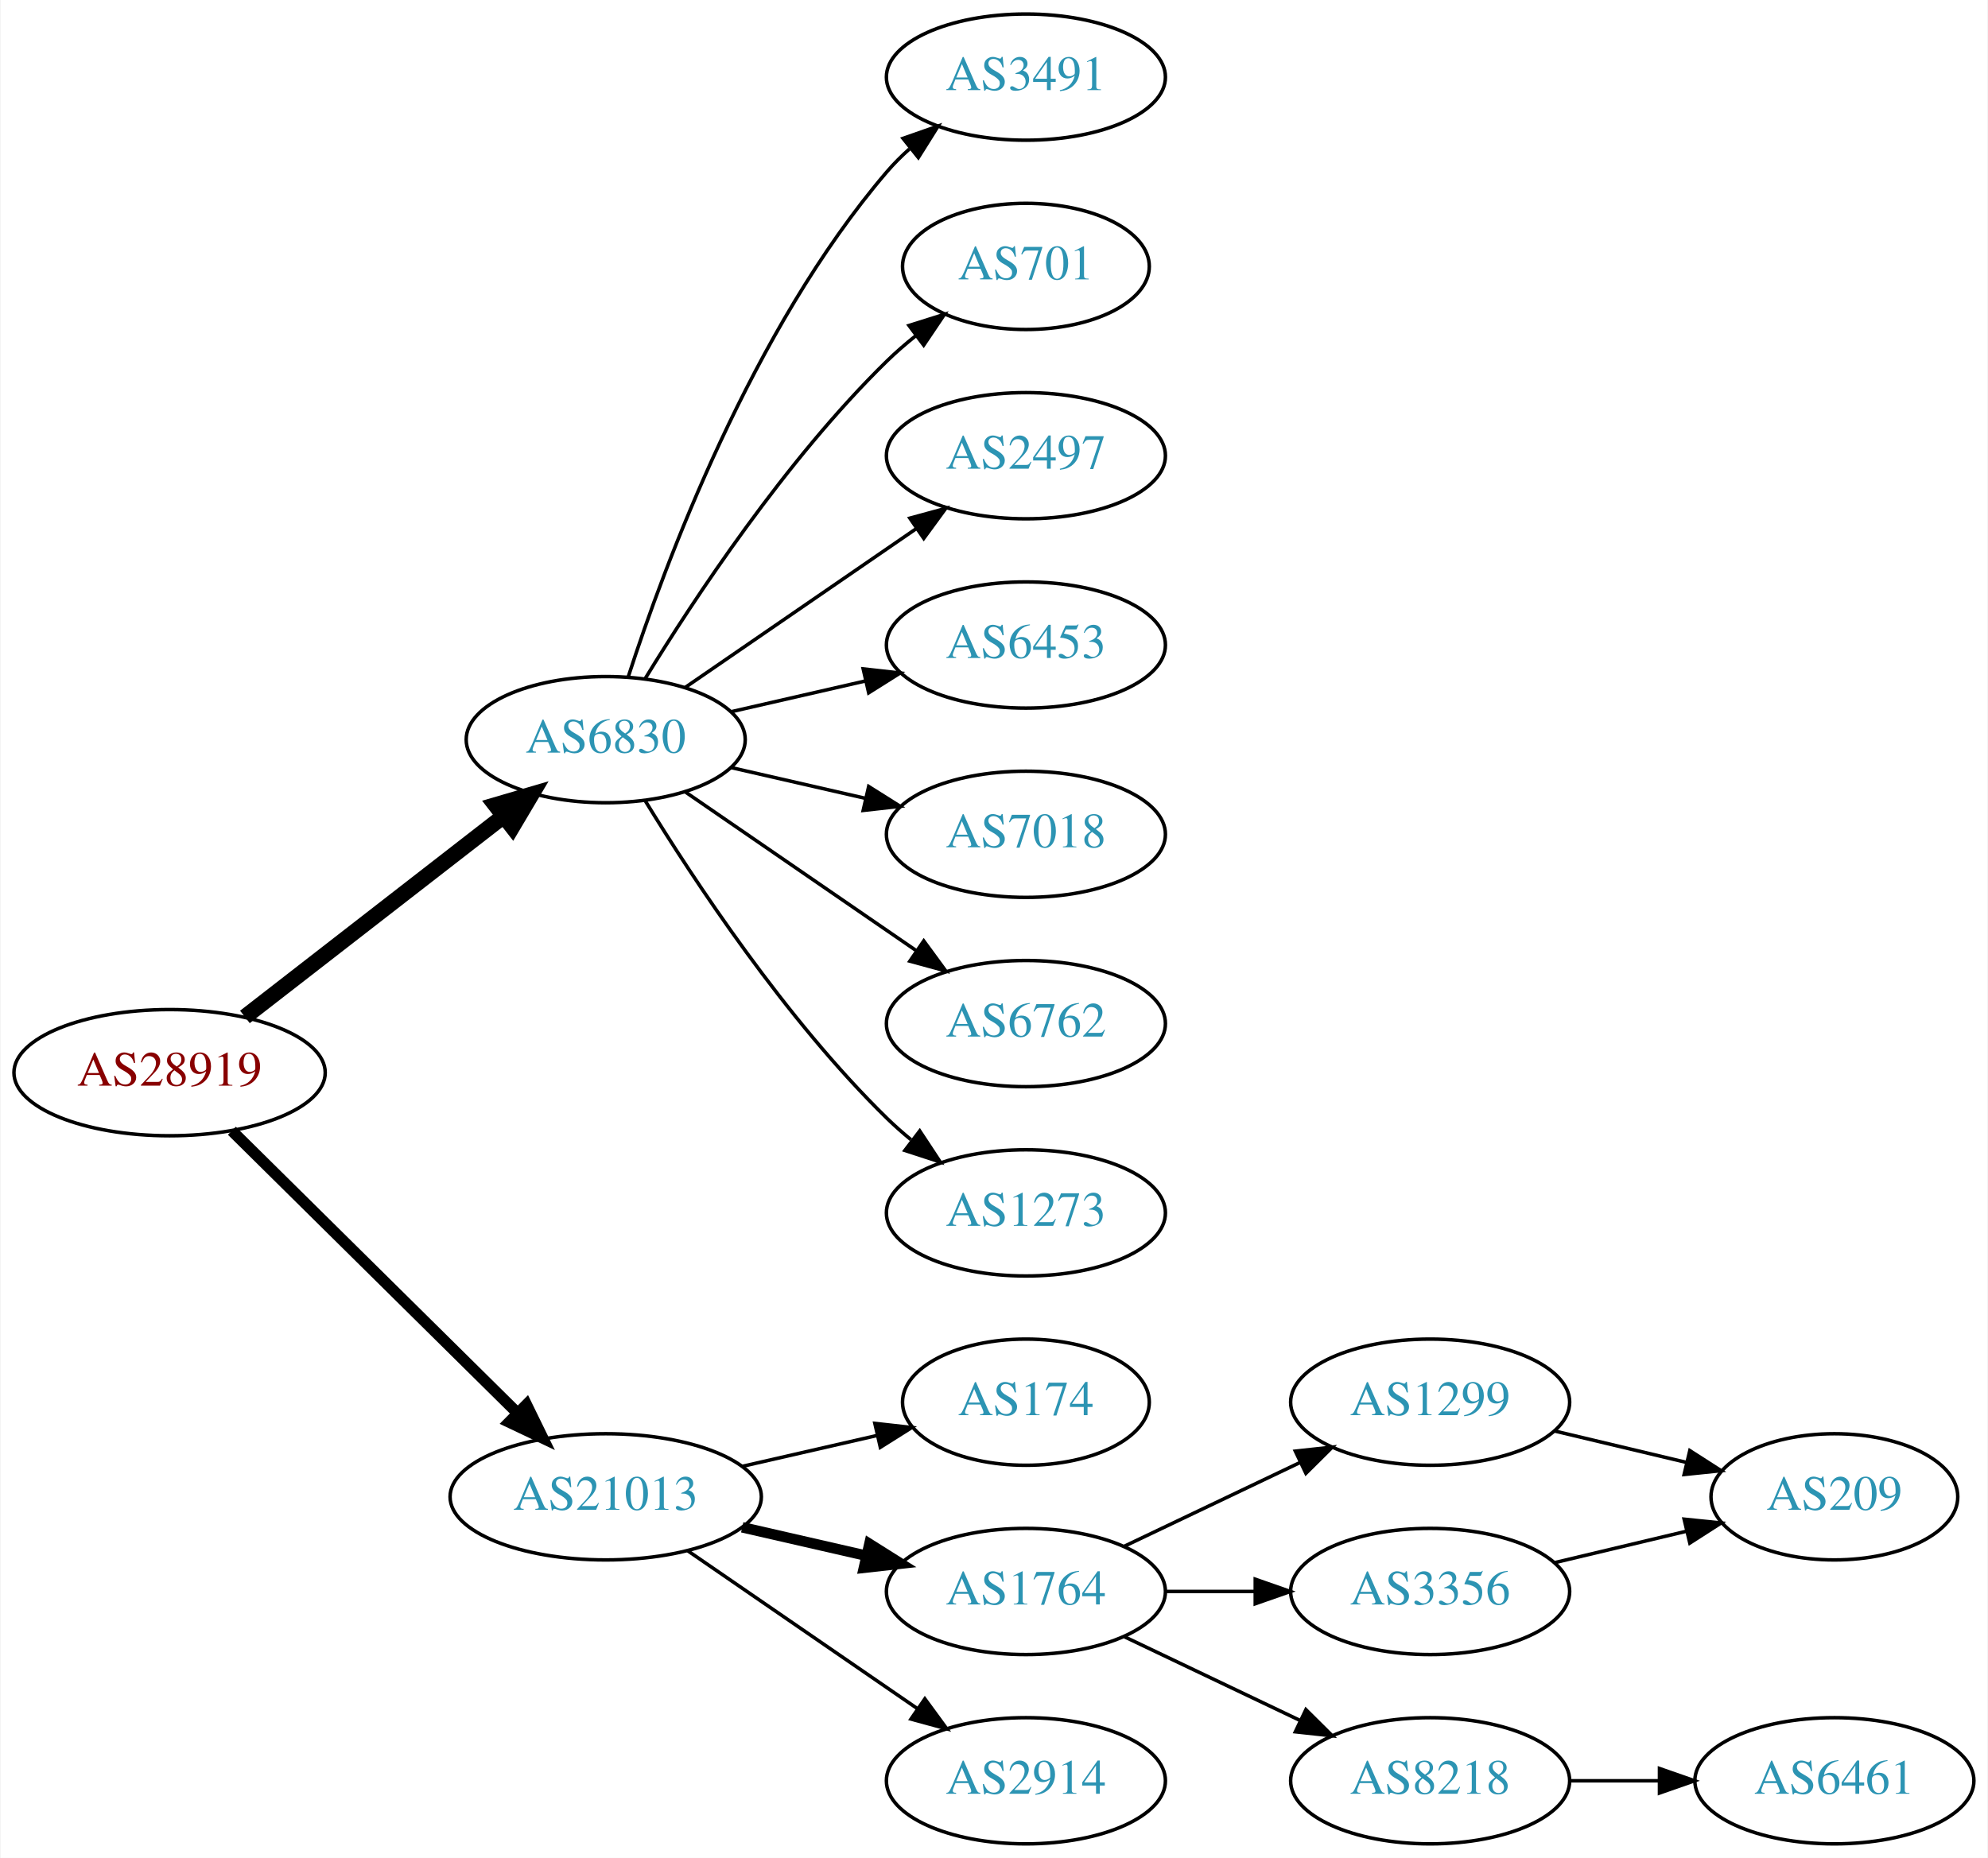
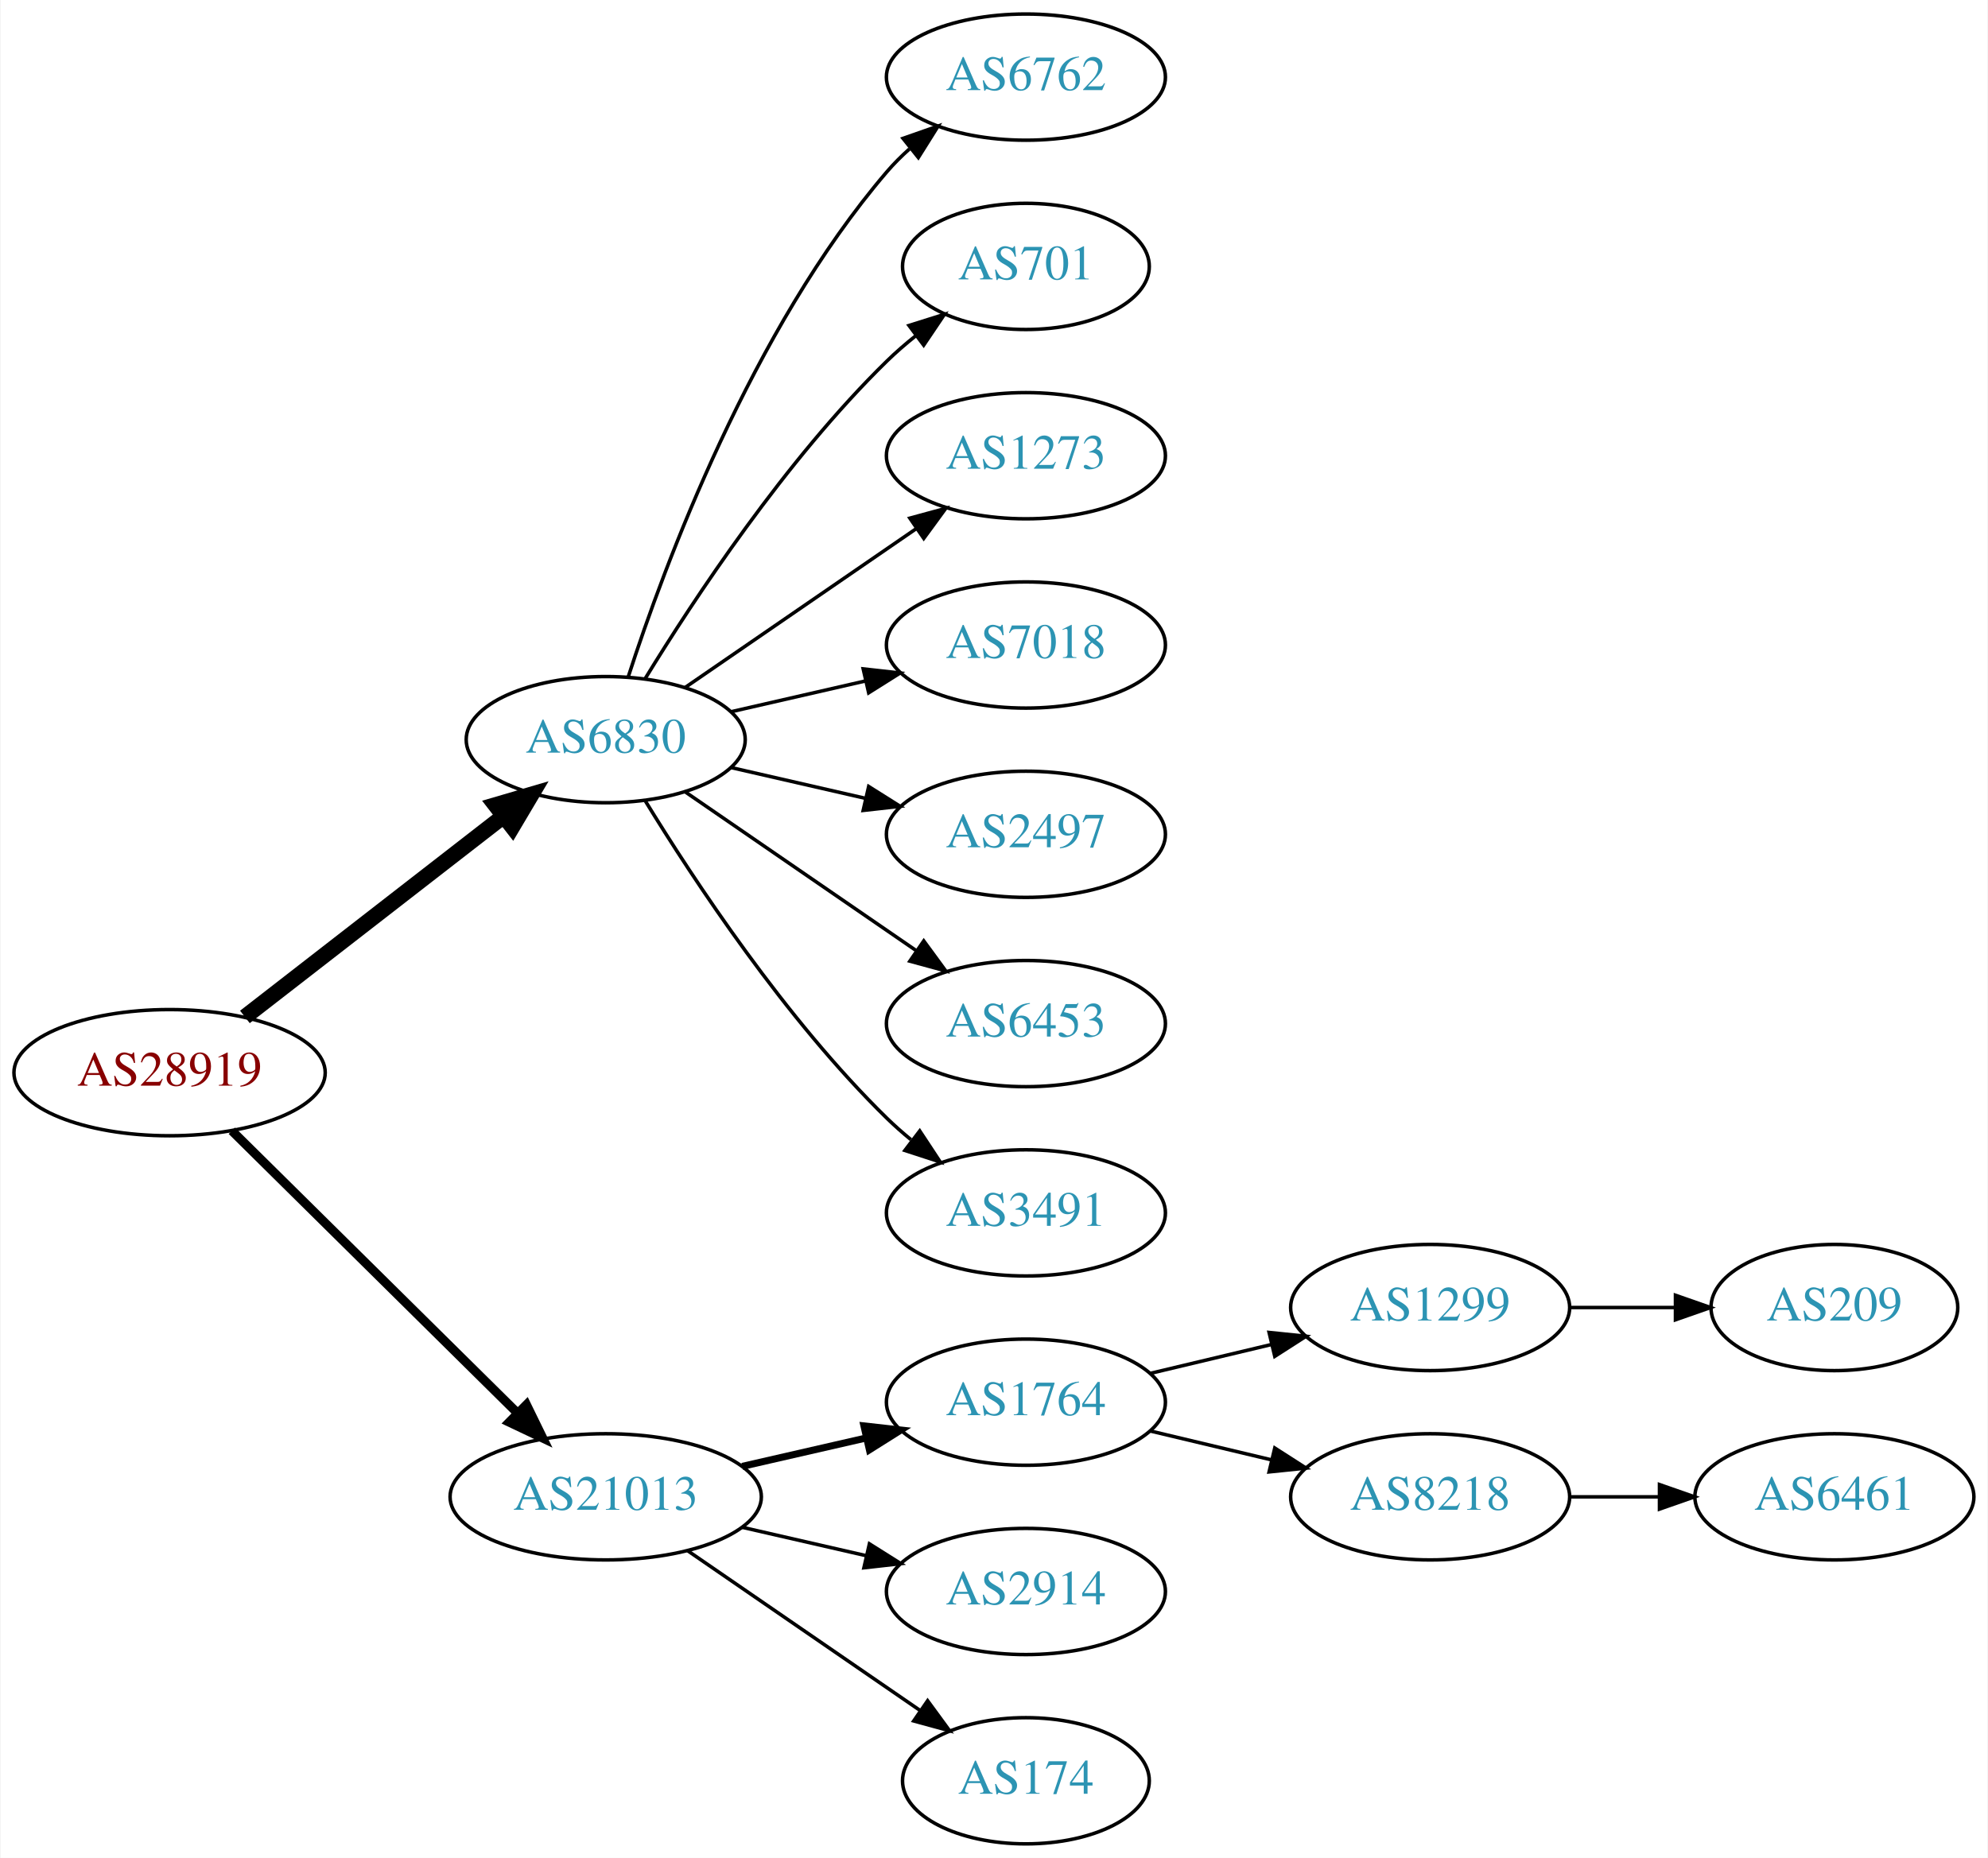
<svg xmlns="http://www.w3.org/2000/svg" xmlns:xlink="http://www.w3.org/1999/xlink" width="567pt" height="530pt" viewBox="0.00 0.00 566.66 530.00">
  <g id="graph0" class="graph" transform="scale(1 1) rotate(0) translate(4 526)">
    <polygon fill="white" stroke="none" points="-4,4 -4,-526 562.663,-526 562.663,4 -4,4" />
    <g id="node1" class="node">
      <g id="a_node1">
        <a xlink:href="/asn/28919" xlink:title="AS28919 ~ Fischergries 2 [AT]">
          <ellipse fill="#ffffff" stroke="black" cx="44.196" cy="-220" rx="44.393" ry="18" />
          <text text-anchor="middle" x="44.196" y="-216.3" font-family="Times,serif" font-size="14.00" fill="#880000">AS28919</text>
        </a>
      </g>
    </g>
    <g id="node2" class="node">
      <g id="a_node2">
        <a xlink:href="/asn/6830" xlink:title="AS6830 ~ LGI-UPC [AT]">
          <ellipse fill="#ffffff" stroke="black" cx="168.588" cy="-315" rx="39.794" ry="18" />
          <text text-anchor="middle" x="168.588" y="-311.3" font-family="Times,serif" font-size="14.00" fill="#2c94b3">AS6830</text>
        </a>
      </g>
    </g>
    <g id="edge1" class="edge">
      <path fill="none" stroke="black" stroke-width="4.5" d="M65.682,-235.901C85.836,-251.544 116.772,-275.557 139.272,-293.021" />
      <polygon fill="black" stroke="black" stroke-width="4.5" points="137.129,-296.342 147.443,-299.363 141.958,-290.121 137.129,-296.342" />
    </g>
    <g id="node3" class="node">
      <g id="a_node3">
        <a xlink:href="/asn/21013" xlink:title="AS21013 ~ Wels, AT [AT]">
          <ellipse fill="#ffffff" stroke="black" cx="168.588" cy="-99" rx="44.393" ry="18" />
          <text text-anchor="middle" x="168.588" y="-95.3" font-family="Times,serif" font-size="14.00" fill="#2c94b3">AS21013</text>
        </a>
      </g>
    </g>
    <g id="edge2" class="edge">
-       <path fill="none" stroke="black" stroke-width="3.214" d="M61.958,-203.429C82.989,-182.637 119.21,-146.828 143.282,-123.029" />
-       <polygon fill="black" stroke="black" stroke-width="3.214" points="145.986,-125.279 150.636,-115.759 141.064,-120.301 145.986,-125.279" />
+       <path fill="none" stroke="black" stroke-width="2.571" d="M61.958,-203.429C82.989,-182.637 119.21,-146.828 143.282,-123.029" />
+       <polygon fill="black" stroke="black" stroke-width="2.571" points="145.986,-125.279 150.636,-115.759 141.064,-120.301 145.986,-125.279" />
    </g>
    <g id="node4" class="node">
      <g id="a_node4">
-         <a xlink:href="/asn/3491" xlink:title="AS3491 ~ PCCW Global, Inc. [US]">
+         <a xlink:href="/asn/6762" xlink:title="AS6762 ~ TELECOM ITALIA SPARKLE S.p.A. [IT]">
          <ellipse fill="#ffffff" stroke="black" cx="288.431" cy="-504" rx="39.794" ry="18" />
-           <text text-anchor="middle" x="288.431" y="-500.3" font-family="Times,serif" font-size="14.00" fill="#2c94b3">AS3491</text>
+           <text text-anchor="middle" x="288.431" y="-500.3" font-family="Times,serif" font-size="14.00" fill="#2c94b3">AS6762</text>
        </a>
      </g>
    </g>
    <g id="edge3" class="edge">
      <path fill="none" stroke="black" d="M175.035,-332.991C185.349,-364.816 210.212,-431.927 248.784,-477 250.73,-479.274 252.908,-481.449 255.213,-483.507" />
      <polygon fill="black" stroke="black" points="253.383,-486.524 263.382,-490.027 257.75,-481.053 253.383,-486.524" />
    </g>
    <g id="node5" class="node">
      <g id="a_node5">
        <a xlink:href="/asn/701" xlink:title="AS701 ~ UUNET [US]">
          <ellipse fill="#ffffff" stroke="black" cx="288.431" cy="-450" rx="35.194" ry="18" />
          <text text-anchor="middle" x="288.431" y="-446.3" font-family="Times,serif" font-size="14.00" fill="#2c94b3">AS701</text>
        </a>
      </g>
    </g>
    <g id="edge4" class="edge">
      <path fill="none" stroke="black" d="M179.854,-332.44C193.662,-354.991 219.851,-394.722 248.784,-423 251.32,-425.478 254.103,-427.89 256.979,-430.188" />
      <polygon fill="black" stroke="black" points="255.088,-433.144 265.195,-436.321 259.275,-427.535 255.088,-433.144" />
    </g>
    <g id="node6" class="node">
      <g id="a_node6">
-         <a xlink:href="/asn/2497" xlink:title="AS2497 ~ Internet Initiative Japan Inc. [JP]">
+         <a xlink:href="/asn/1273" xlink:title="AS1273 ~ Vodafone Group PLC [EU]">
          <ellipse fill="#ffffff" stroke="black" cx="288.431" cy="-396" rx="39.794" ry="18" />
-           <text text-anchor="middle" x="288.431" y="-392.3" font-family="Times,serif" font-size="14.00" fill="#2c94b3">AS2497</text>
+           <text text-anchor="middle" x="288.431" y="-392.3" font-family="Times,serif" font-size="14.00" fill="#2c94b3">AS1273</text>
        </a>
      </g>
    </g>
    <g id="edge5" class="edge">
      <path fill="none" stroke="black" d="M191.202,-329.857C209.691,-342.565 236.505,-360.995 257.134,-375.175" />
      <polygon fill="black" stroke="black" points="255.331,-378.183 265.555,-380.963 259.296,-372.414 255.331,-378.183" />
    </g>
    <g id="node7" class="node">
      <g id="a_node7">
-         <a xlink:href="/asn/6453" xlink:title="AS6453 ~ TATA COMMUNICATIONS (AMERICA) INC [US]">
+         <a xlink:href="/asn/7018" xlink:title="AS7018 ~ AT&amp;T Services, Inc. [US]">
          <ellipse fill="#ffffff" stroke="black" cx="288.431" cy="-342" rx="39.794" ry="18" />
-           <text text-anchor="middle" x="288.431" y="-338.3" font-family="Times,serif" font-size="14.00" fill="#2c94b3">AS6453</text>
+           <text text-anchor="middle" x="288.431" y="-338.3" font-family="Times,serif" font-size="14.00" fill="#2c94b3">AS7018</text>
        </a>
      </g>
    </g>
    <g id="edge6" class="edge">
      <path fill="none" stroke="black" d="M204.308,-322.955C216.307,-325.704 229.928,-328.825 242.621,-331.733" />
      <polygon fill="black" stroke="black" points="242.023,-335.187 252.552,-334.009 243.587,-328.364 242.023,-335.187" />
    </g>
    <g id="node8" class="node">
      <g id="a_node8">
-         <a xlink:href="/asn/7018" xlink:title="AS7018 ~ AT&amp;T Services, Inc. [US]">
+         <a xlink:href="/asn/2497" xlink:title="AS2497 ~ Internet Initiative Japan Inc. [JP]">
          <ellipse fill="#ffffff" stroke="black" cx="288.431" cy="-288" rx="39.794" ry="18" />
-           <text text-anchor="middle" x="288.431" y="-284.3" font-family="Times,serif" font-size="14.00" fill="#2c94b3">AS7018</text>
+           <text text-anchor="middle" x="288.431" y="-284.3" font-family="Times,serif" font-size="14.00" fill="#2c94b3">AS2497</text>
        </a>
      </g>
    </g>
    <g id="edge7" class="edge">
      <path fill="none" stroke="black" d="M204.308,-307.045C216.307,-304.296 229.928,-301.175 242.621,-298.267" />
      <polygon fill="black" stroke="black" points="243.587,-301.636 252.552,-295.991 242.023,-294.813 243.587,-301.636" />
    </g>
    <g id="node9" class="node">
      <g id="a_node9">
-         <a xlink:href="/asn/6762" xlink:title="AS6762 ~ TELECOM ITALIA SPARKLE S.p.A. [IT]">
+         <a xlink:href="/asn/6453" xlink:title="AS6453 ~ TATA COMMUNICATIONS (AMERICA) INC [US]">
          <ellipse fill="#ffffff" stroke="black" cx="288.431" cy="-234" rx="39.794" ry="18" />
-           <text text-anchor="middle" x="288.431" y="-230.3" font-family="Times,serif" font-size="14.00" fill="#2c94b3">AS6762</text>
+           <text text-anchor="middle" x="288.431" y="-230.3" font-family="Times,serif" font-size="14.00" fill="#2c94b3">AS6453</text>
        </a>
      </g>
    </g>
    <g id="edge8" class="edge">
      <path fill="none" stroke="black" d="M191.202,-300.143C209.691,-287.435 236.505,-269.005 257.134,-254.825" />
      <polygon fill="black" stroke="black" points="259.296,-257.586 265.555,-249.037 255.331,-251.817 259.296,-257.586" />
    </g>
    <g id="node10" class="node">
      <g id="a_node10">
-         <a xlink:href="/asn/1273" xlink:title="AS1273 ~ Vodafone Group PLC [EU]">
+         <a xlink:href="/asn/3491" xlink:title="AS3491 ~ PCCW Global, Inc. [US]">
          <ellipse fill="#ffffff" stroke="black" cx="288.431" cy="-180" rx="39.794" ry="18" />
-           <text text-anchor="middle" x="288.431" y="-176.3" font-family="Times,serif" font-size="14.00" fill="#2c94b3">AS1273</text>
+           <text text-anchor="middle" x="288.431" y="-176.3" font-family="Times,serif" font-size="14.00" fill="#2c94b3">AS3491</text>
        </a>
      </g>
    </g>
    <g id="edge9" class="edge">
      <path fill="none" stroke="black" d="M179.854,-297.56C193.662,-275.009 219.851,-235.278 248.784,-207 250.924,-204.908 253.242,-202.863 255.642,-200.894" />
      <polygon fill="black" stroke="black" points="258.152,-203.382 263.983,-194.536 253.908,-197.815 258.152,-203.382" />
    </g>
    <g id="node11" class="node">
      <g id="a_node11">
-         <a xlink:href="/asn/174" xlink:title="AS174 ~ Cogent Communications [US]">
-           <ellipse fill="#ffffff" stroke="black" cx="288.431" cy="-126" rx="35.194" ry="18" />
-           <text text-anchor="middle" x="288.431" y="-122.3" font-family="Times,serif" font-size="14.00" fill="#2c94b3">AS174</text>
+         <a xlink:href="/asn/1764" xlink:title="AS1764 ~ NEXTLAYER-AS [AT]">
+           <ellipse fill="#ffffff" stroke="black" cx="288.431" cy="-126" rx="39.794" ry="18" />
+           <text text-anchor="middle" x="288.431" y="-122.3" font-family="Times,serif" font-size="14.00" fill="#2c94b3">AS1764</text>
        </a>
      </g>
    </g>
    <g id="edge10" class="edge">
-       <path fill="none" stroke="black" d="M207.523,-107.692C219.84,-110.514 233.565,-113.658 246.116,-116.534" />
-       <polygon fill="black" stroke="black" points="245.351,-119.949 255.88,-118.771 246.914,-113.126 245.351,-119.949" />
+       <path fill="none" stroke="black" stroke-width="2" d="M207.523,-107.692C218.764,-110.267 231.176,-113.111 242.799,-115.774" />
+       <polygon fill="black" stroke="black" stroke-width="2" points="242.232,-119.235 252.761,-118.057 243.795,-112.412 242.232,-119.235" />
    </g>
    <g id="node12" class="node">
      <g id="a_node12">
-         <a xlink:href="/asn/1764" xlink:title="AS1764 ~ NEXTLAYER-AS [AT]">
+         <a xlink:href="/asn/2914" xlink:title="AS2914 ~ NTT America, Inc. [US]">
          <ellipse fill="#ffffff" stroke="black" cx="288.431" cy="-72" rx="39.794" ry="18" />
-           <text text-anchor="middle" x="288.431" y="-68.3" font-family="Times,serif" font-size="14.00" fill="#2c94b3">AS1764</text>
+           <text text-anchor="middle" x="288.431" y="-68.3" font-family="Times,serif" font-size="14.00" fill="#2c94b3">AS2914</text>
        </a>
      </g>
    </g>
    <g id="edge11" class="edge">
-       <path fill="none" stroke="black" stroke-width="3" d="M207.523,-90.308C218.764,-87.733 231.176,-84.889 242.799,-82.226" />
-       <polygon fill="black" stroke="black" stroke-width="3" points="243.795,-85.588 252.761,-79.944 242.232,-78.765 243.795,-85.588" />
+       <path fill="none" stroke="black" d="M207.523,-90.308C218.764,-87.733 231.176,-84.889 242.799,-82.226" />
+       <polygon fill="black" stroke="black" points="243.795,-85.588 252.761,-79.944 242.232,-78.765 243.795,-85.588" />
    </g>
    <g id="node13" class="node">
      <g id="a_node13">
-         <a xlink:href="/asn/2914" xlink:title="AS2914 ~ NTT America, Inc. [US]">
-           <ellipse fill="#ffffff" stroke="black" cx="288.431" cy="-18" rx="39.794" ry="18" />
-           <text text-anchor="middle" x="288.431" y="-14.3" font-family="Times,serif" font-size="14.00" fill="#2c94b3">AS2914</text>
+         <a xlink:href="/asn/174" xlink:title="AS174 ~ Cogent Communications [US]">
+           <ellipse fill="#ffffff" stroke="black" cx="288.431" cy="-18" rx="35.194" ry="18" />
+           <text text-anchor="middle" x="288.431" y="-14.3" font-family="Times,serif" font-size="14.00" fill="#2c94b3">AS174</text>
        </a>
      </g>
    </g>
    <g id="edge12" class="edge">
-       <path fill="none" stroke="black" d="M192.031,-83.574C210.612,-70.802 237.173,-52.545 257.553,-38.537" />
-       <polygon fill="black" stroke="black" points="259.609,-41.371 265.867,-32.822 255.643,-35.602 259.609,-41.371" />
+       <path fill="none" stroke="black" d="M192.031,-83.574C210.846,-70.641 237.843,-52.085 258.319,-38.01" />
+       <polygon fill="black" stroke="black" points="260.394,-40.831 266.652,-32.282 256.429,-35.063 260.394,-40.831" />
    </g>
    <g id="node14" class="node">
      <g id="a_node14">
        <a xlink:href="/asn/1299" xlink:title="AS1299 ~ Telia Carrier [EU]">
-           <ellipse fill="#ffffff" stroke="black" cx="403.724" cy="-126" rx="39.794" ry="18" />
-           <text text-anchor="middle" x="403.724" y="-122.3" font-family="Times,serif" font-size="14.00" fill="#2c94b3">AS1299</text>
+           <ellipse fill="#ffffff" stroke="black" cx="403.724" cy="-153" rx="39.794" ry="18" />
+           <text text-anchor="middle" x="403.724" y="-149.3" font-family="Times,serif" font-size="14.00" fill="#2c94b3">AS1299</text>
        </a>
      </g>
    </g>
    <g id="edge13" class="edge">
-       <path fill="none" stroke="black" d="M316.567,-84.934C331.561,-92.081 350.382,-101.052 366.605,-108.785" />
-       <polygon fill="black" stroke="black" points="365.276,-112.028 375.809,-113.171 368.288,-105.709 365.276,-112.028" />
+       <path fill="none" stroke="black" d="M324.038,-134.248C334.909,-136.838 347.064,-139.735 358.506,-142.462" />
+       <polygon fill="black" stroke="black" points="357.789,-145.889 368.328,-144.803 359.412,-139.08 357.789,-145.889" />
    </g>
    <g id="node15" class="node">
      <g id="a_node15">
        <a xlink:href="/asn/8218" xlink:title="AS8218 ~ legacy Neotelecoms [FR]">
-           <ellipse fill="#ffffff" stroke="black" cx="403.724" cy="-18" rx="39.794" ry="18" />
-           <text text-anchor="middle" x="403.724" y="-14.3" font-family="Times,serif" font-size="14.00" fill="#2c94b3">AS8218</text>
+           <ellipse fill="#ffffff" stroke="black" cx="403.724" cy="-99" rx="39.794" ry="18" />
+           <text text-anchor="middle" x="403.724" y="-95.3" font-family="Times,serif" font-size="14.00" fill="#2c94b3">AS8218</text>
        </a>
      </g>
    </g>
    <g id="edge14" class="edge">
-       <path fill="none" stroke="black" d="M316.567,-59.066C331.561,-51.919 350.382,-42.948 366.605,-35.215" />
-       <polygon fill="black" stroke="black" points="368.288,-38.291 375.809,-30.829 365.276,-31.972 368.288,-38.291" />
+       <path fill="none" stroke="black" d="M324.038,-117.752C334.909,-115.162 347.064,-112.265 358.506,-109.538" />
+       <polygon fill="black" stroke="black" points="359.412,-112.92 368.328,-107.197 357.789,-106.111 359.412,-112.92" />
    </g>
    <g id="node16" class="node">
      <g id="a_node16">
-         <a xlink:href="/asn/3356" xlink:title="AS3356 ~ Level 3 Parent, LLC [US]">
-           <ellipse fill="#ffffff" stroke="black" cx="403.724" cy="-72" rx="39.794" ry="18" />
-           <text text-anchor="middle" x="403.724" y="-68.3" font-family="Times,serif" font-size="14.00" fill="#2c94b3">AS3356</text>
+         <a xlink:href="/asn/209" xlink:title="AS209 ~ CenturyLink Communications, LLC [US]">
+           <ellipse fill="#ffffff" stroke="black" cx="519.017" cy="-153" rx="35.194" ry="18" />
+           <text text-anchor="middle" x="519.017" y="-149.3" font-family="Times,serif" font-size="14.00" fill="#2c94b3">AS209</text>
        </a>
      </g>
    </g>
    <g id="edge15" class="edge">
-       <path fill="none" stroke="black" d="M328.103,-72C336.306,-72 345.07,-72 353.602,-72" />
-       <polygon fill="black" stroke="black" points="353.841,-75.5 363.841,-72 353.841,-68.5 353.841,-75.5" />
+       <path fill="none" stroke="black" d="M443.396,-153C453.101,-153 463.592,-153 473.555,-153" />
+       <polygon fill="black" stroke="black" points="473.691,-156.5 483.691,-153 473.691,-149.5 473.691,-156.5" />
    </g>
    <g id="node17" class="node">
      <g id="a_node17">
-         <a xlink:href="/asn/209" xlink:title="AS209 ~ CenturyLink Communications, LLC [US]">
-           <ellipse fill="#ffffff" stroke="black" cx="519.017" cy="-99" rx="35.194" ry="18" />
-           <text text-anchor="middle" x="519.017" y="-95.3" font-family="Times,serif" font-size="14.00" fill="#2c94b3">AS209</text>
+         <a xlink:href="/asn/6461" xlink:title="AS6461 ~ Zayo Bandwidth [US]">
+           <ellipse fill="#ffffff" stroke="black" cx="519.017" cy="-99" rx="39.794" ry="18" />
+           <text text-anchor="middle" x="519.017" y="-95.3" font-family="Times,serif" font-size="14.00" fill="#2c94b3">AS6461</text>
        </a>
      </g>
    </g>
    <g id="edge16" class="edge">
-       <path fill="none" stroke="black" d="M439.331,-117.752C451.125,-114.942 464.43,-111.771 476.698,-108.847" />
-       <polygon fill="black" stroke="black" points="477.787,-112.186 486.703,-106.463 476.164,-105.376 477.787,-112.186" />
-     </g>
-     <g id="node18" class="node">
-       <g id="a_node18">
-         <a xlink:href="/asn/6461" xlink:title="AS6461 ~ Zayo Bandwidth [US]">
-           <ellipse fill="#ffffff" stroke="black" cx="519.017" cy="-18" rx="39.794" ry="18" />
-           <text text-anchor="middle" x="519.017" y="-14.3" font-family="Times,serif" font-size="14.00" fill="#2c94b3">AS6461</text>
-         </a>
-       </g>
-     </g>
-     <g id="edge17" class="edge">
-       <path fill="none" stroke="black" d="M443.396,-18C451.599,-18 460.363,-18 468.895,-18" />
-       <polygon fill="black" stroke="black" points="469.134,-21.5 479.134,-18 469.134,-14.5 469.134,-21.5" />
-     </g>
-     <g id="edge18" class="edge">
-       <path fill="none" stroke="black" d="M439.331,-80.248C451.125,-83.058 464.43,-86.229 476.698,-89.153" />
-       <polygon fill="black" stroke="black" points="476.164,-92.624 486.703,-91.537 477.787,-85.814 476.164,-92.624" />
+       <path fill="none" stroke="black" d="M443.396,-99C451.599,-99 460.363,-99 468.895,-99" />
+       <polygon fill="black" stroke="black" points="469.134,-102.5 479.134,-99 469.134,-95.5 469.134,-102.5" />
    </g>
  </g>
</svg>
